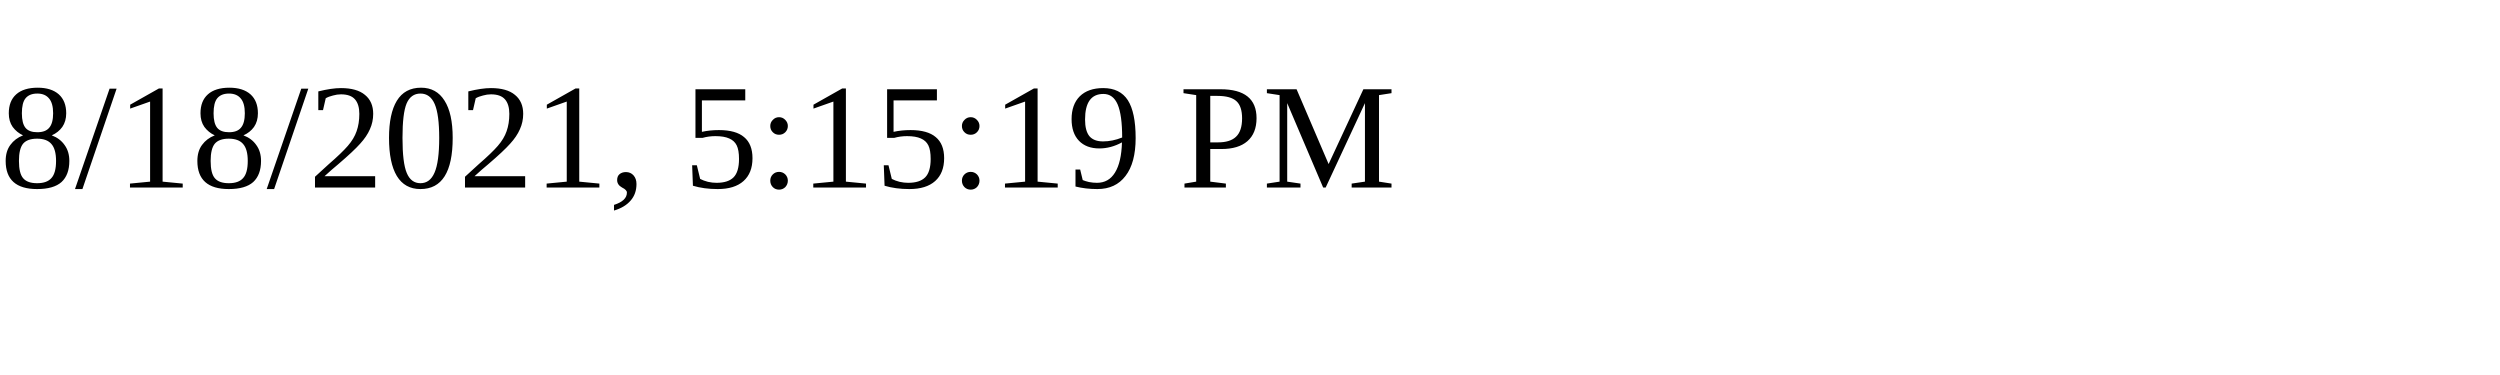
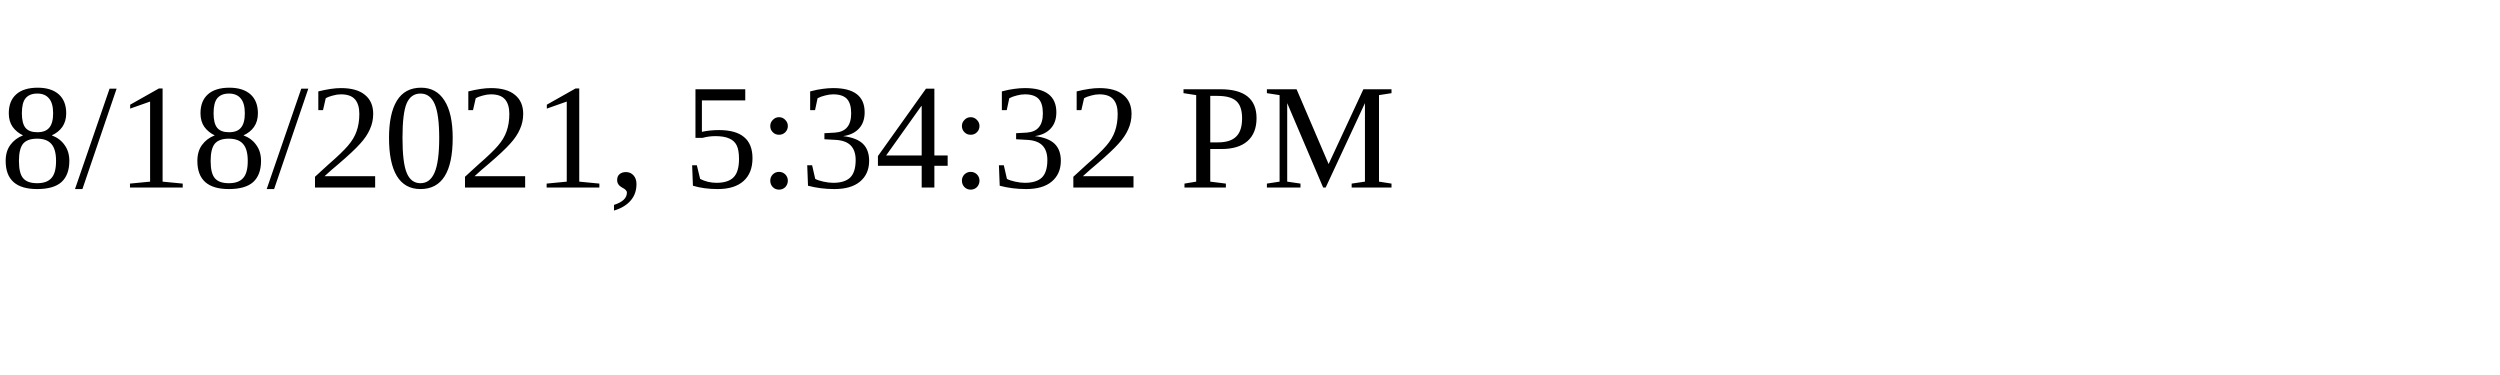
<svg xmlns="http://www.w3.org/2000/svg" height="30" width="200">
-   <text x="0" y="15">8/18/2021, 5:15:19 PM</text>
+   <text x="0" y="15">8/18/2021, 5:34:32 PM</text>
</svg>
